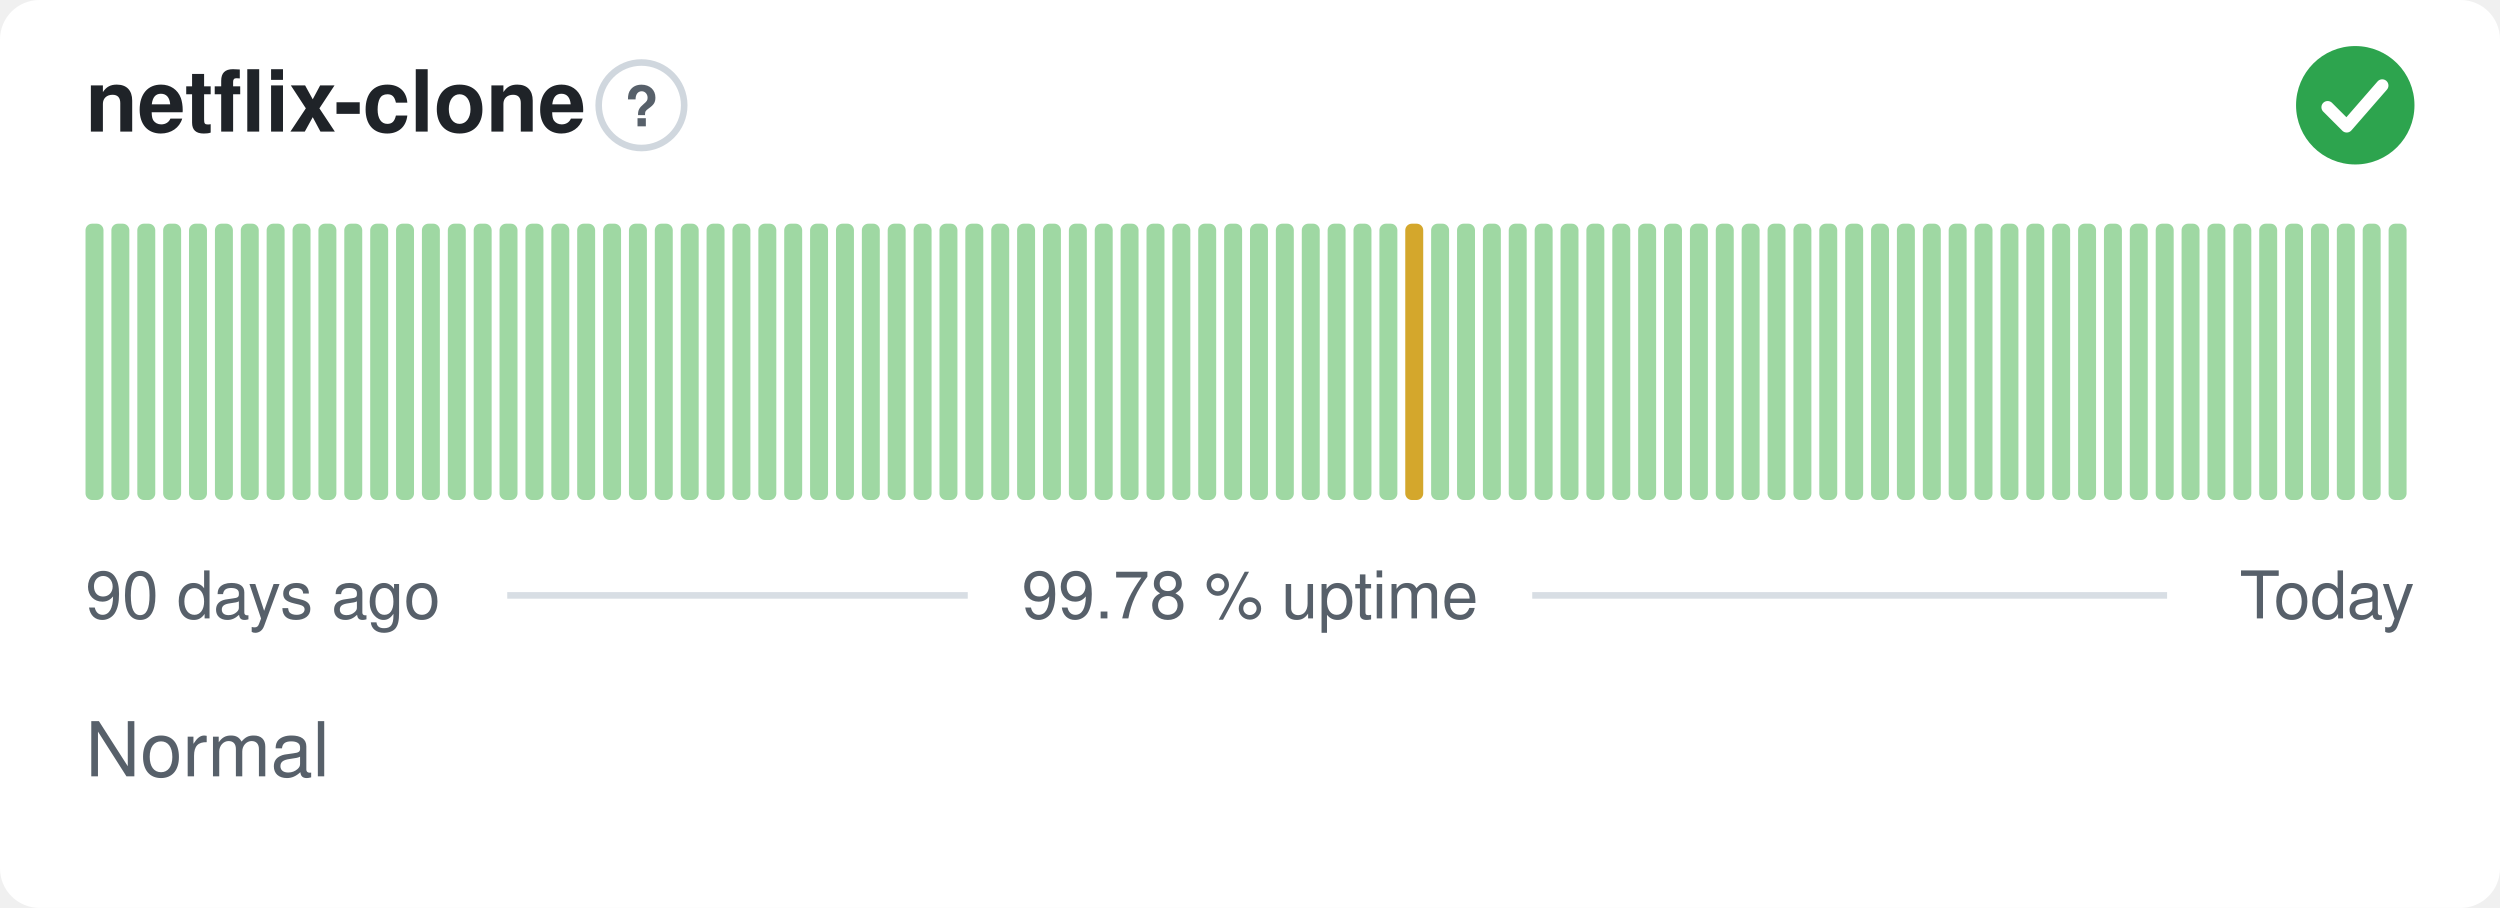
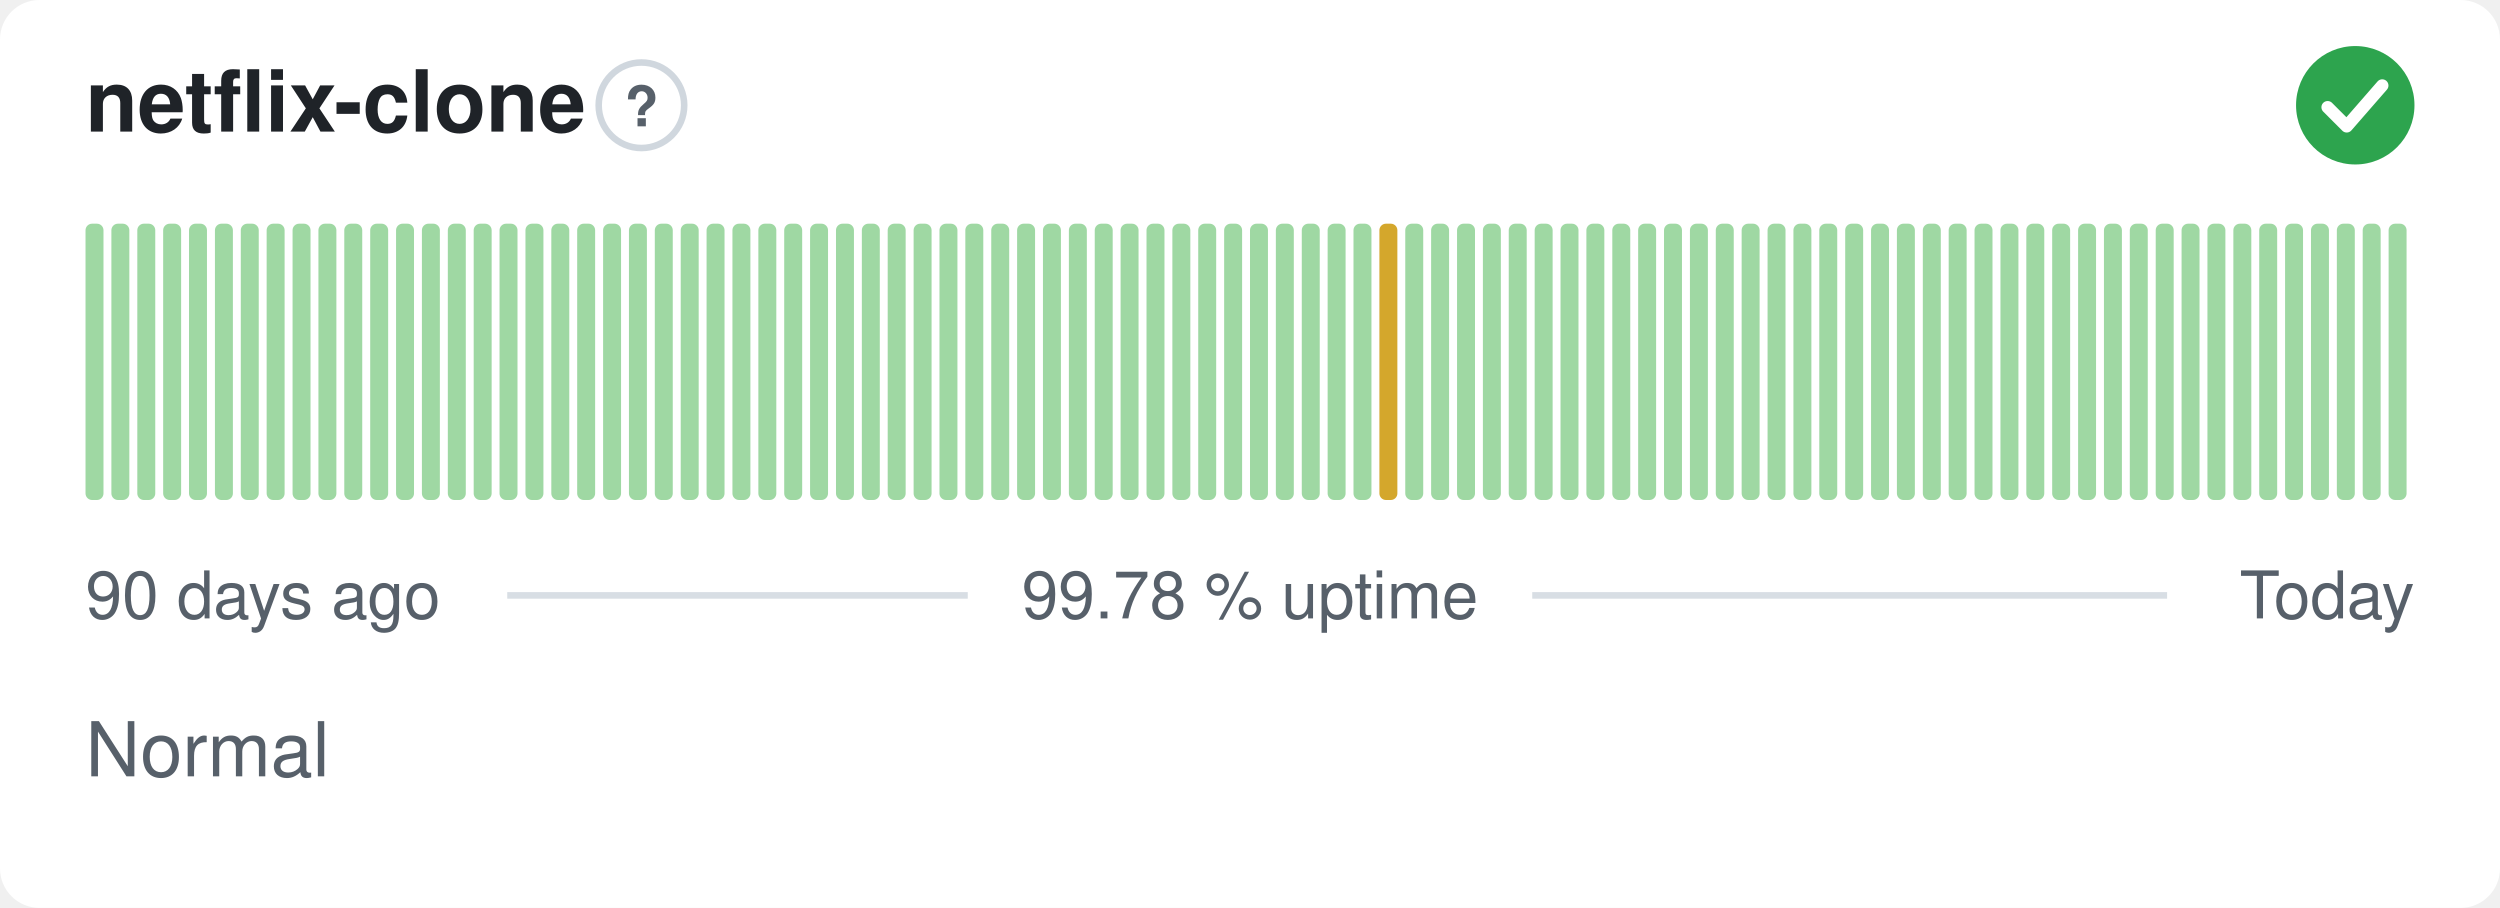
<svg xmlns="http://www.w3.org/2000/svg" width="380" height="138" viewBox="0 0 380 138" role="img" aria-label="netflix-clone: Normal, 99.78 % uptime over the last 90 days" font-family="-apple-system,BlinkMacSystemFont,'Segoe UI',Helvetica,Arial,sans-serif">
  <style>
    @media (prefers-color-scheme: dark) {
      .bg { fill: #0d1117 }
      .title { fill: #e6edf3 }
      .muted { fill: #8b949e }
      .hint { stroke: #30363d }
      .rule { stroke: #30363d }
      .nodata { fill: #21262d }
    }
  </style>
  <rect class="bg" width="380" height="138" rx="6" fill="#ffffff" />
  <text class="title" x="13" y="20" font-size="13" font-weight="600" fill="#1f2328">netflix-clone</text>
  <circle class="hint" cx="97.5" cy="16" r="6.5" fill="none" stroke="#d0d7de" stroke-width="1" />
  <text class="muted" x="97.5" y="19.2" text-anchor="middle" font-size="8.5" font-weight="700" fill="#57606a">?</text>
  <circle cx="358" cy="16" r="9" fill="#2da44e" />
  <path d="M353.80 16.30l2.90 2.90 5.40 -6.20" fill="none" stroke="#fff" stroke-width="1.89" stroke-linecap="round" stroke-linejoin="round" />
  <rect x="13.00" y="34.00" width="2.73" height="42.00" rx="1" fill="#9fd8a3" />
  <rect x="16.93" y="34.00" width="2.73" height="42.00" rx="1" fill="#9fd8a3" />
  <rect x="20.87" y="34.00" width="2.73" height="42.00" rx="1" fill="#9fd8a3" />
  <rect x="24.80" y="34.00" width="2.73" height="42.00" rx="1" fill="#9fd8a3" />
  <rect x="28.73" y="34.00" width="2.73" height="42.00" rx="1" fill="#9fd8a3" />
  <rect x="32.67" y="34.00" width="2.73" height="42.00" rx="1" fill="#9fd8a3" />
  <rect x="36.60" y="34.00" width="2.73" height="42.00" rx="1" fill="#9fd8a3" />
  <rect x="40.53" y="34.00" width="2.73" height="42.00" rx="1" fill="#9fd8a3" />
  <rect x="44.47" y="34.00" width="2.73" height="42.00" rx="1" fill="#9fd8a3" />
  <rect x="48.40" y="34.00" width="2.73" height="42.00" rx="1" fill="#9fd8a3" />
  <rect x="52.33" y="34.00" width="2.73" height="42.00" rx="1" fill="#9fd8a3" />
  <rect x="56.27" y="34.00" width="2.73" height="42.00" rx="1" fill="#9fd8a3" />
  <rect x="60.20" y="34.00" width="2.73" height="42.00" rx="1" fill="#9fd8a3" />
  <rect x="64.13" y="34.00" width="2.73" height="42.00" rx="1" fill="#9fd8a3" />
  <rect x="68.07" y="34.00" width="2.73" height="42.00" rx="1" fill="#9fd8a3" />
  <rect x="72.00" y="34.00" width="2.73" height="42.00" rx="1" fill="#9fd8a3" />
  <rect x="75.93" y="34.00" width="2.73" height="42.00" rx="1" fill="#9fd8a3" />
  <rect x="79.87" y="34.00" width="2.73" height="42.00" rx="1" fill="#9fd8a3" />
  <rect x="83.80" y="34.00" width="2.73" height="42.00" rx="1" fill="#9fd8a3" />
  <rect x="87.73" y="34.00" width="2.73" height="42.00" rx="1" fill="#9fd8a3" />
  <rect x="91.67" y="34.00" width="2.73" height="42.00" rx="1" fill="#9fd8a3" />
  <rect x="95.60" y="34.00" width="2.73" height="42.00" rx="1" fill="#9fd8a3" />
  <rect x="99.53" y="34.00" width="2.73" height="42.00" rx="1" fill="#9fd8a3" />
  <rect x="103.47" y="34.00" width="2.73" height="42.00" rx="1" fill="#9fd8a3" />
  <rect x="107.40" y="34.00" width="2.73" height="42.00" rx="1" fill="#9fd8a3" />
  <rect x="111.33" y="34.00" width="2.73" height="42.00" rx="1" fill="#9fd8a3" />
  <rect x="115.27" y="34.00" width="2.73" height="42.00" rx="1" fill="#9fd8a3" />
  <rect x="119.20" y="34.00" width="2.73" height="42.00" rx="1" fill="#9fd8a3" />
  <rect x="123.13" y="34.00" width="2.73" height="42.00" rx="1" fill="#9fd8a3" />
  <rect x="127.07" y="34.00" width="2.73" height="42.00" rx="1" fill="#9fd8a3" />
  <rect x="131.00" y="34.00" width="2.73" height="42.00" rx="1" fill="#9fd8a3" />
  <rect x="134.93" y="34.00" width="2.73" height="42.00" rx="1" fill="#9fd8a3" />
  <rect x="138.87" y="34.00" width="2.73" height="42.00" rx="1" fill="#9fd8a3" />
  <rect x="142.80" y="34.00" width="2.73" height="42.00" rx="1" fill="#9fd8a3" />
  <rect x="146.73" y="34.00" width="2.73" height="42.00" rx="1" fill="#9fd8a3" />
  <rect x="150.67" y="34.00" width="2.73" height="42.00" rx="1" fill="#9fd8a3" />
  <rect x="154.60" y="34.00" width="2.73" height="42.00" rx="1" fill="#9fd8a3" />
  <rect x="158.53" y="34.00" width="2.73" height="42.00" rx="1" fill="#9fd8a3" />
  <rect x="162.47" y="34.00" width="2.73" height="42.00" rx="1" fill="#9fd8a3" />
  <rect x="166.40" y="34.00" width="2.73" height="42.00" rx="1" fill="#9fd8a3" />
  <rect x="170.33" y="34.00" width="2.73" height="42.00" rx="1" fill="#9fd8a3" />
  <rect x="174.27" y="34.00" width="2.73" height="42.00" rx="1" fill="#9fd8a3" />
  <rect x="178.20" y="34.00" width="2.73" height="42.00" rx="1" fill="#9fd8a3" />
  <rect x="182.13" y="34.00" width="2.73" height="42.00" rx="1" fill="#9fd8a3" />
  <rect x="186.07" y="34.00" width="2.73" height="42.00" rx="1" fill="#9fd8a3" />
  <rect x="190.00" y="34.00" width="2.73" height="42.00" rx="1" fill="#9fd8a3" />
  <rect x="193.93" y="34.00" width="2.73" height="42.00" rx="1" fill="#9fd8a3" />
  <rect x="197.87" y="34.00" width="2.73" height="42.00" rx="1" fill="#9fd8a3" />
  <rect x="201.80" y="34.00" width="2.73" height="42.00" rx="1" fill="#9fd8a3" />
  <rect x="205.73" y="34.00" width="2.73" height="42.00" rx="1" fill="#9fd8a3" />
-   <rect x="209.67" y="34.00" width="2.73" height="42.00" rx="1" fill="#9fd8a3" />
-   <rect x="213.60" y="34.00" width="2.73" height="42.00" rx="1" fill="#d4a72c" />
+   <rect x="209.67" y="34.00" width="2.73" height="42.00" rx="1" fill="#d4a72c" />
+   <rect x="213.60" y="34.00" width="2.73" height="42.00" rx="1" fill="#9fd8a3" />
  <rect x="217.53" y="34.00" width="2.73" height="42.00" rx="1" fill="#9fd8a3" />
  <rect x="221.47" y="34.00" width="2.73" height="42.00" rx="1" fill="#9fd8a3" />
  <rect x="225.40" y="34.00" width="2.73" height="42.00" rx="1" fill="#9fd8a3" />
  <rect x="229.33" y="34.00" width="2.73" height="42.00" rx="1" fill="#9fd8a3" />
  <rect x="233.27" y="34.00" width="2.73" height="42.00" rx="1" fill="#9fd8a3" />
  <rect x="237.20" y="34.00" width="2.73" height="42.00" rx="1" fill="#9fd8a3" />
  <rect x="241.13" y="34.00" width="2.73" height="42.00" rx="1" fill="#9fd8a3" />
  <rect x="245.07" y="34.00" width="2.73" height="42.00" rx="1" fill="#9fd8a3" />
  <rect x="249.00" y="34.00" width="2.73" height="42.00" rx="1" fill="#9fd8a3" />
  <rect x="252.93" y="34.00" width="2.73" height="42.00" rx="1" fill="#9fd8a3" />
  <rect x="256.87" y="34.00" width="2.73" height="42.00" rx="1" fill="#9fd8a3" />
  <rect x="260.80" y="34.00" width="2.73" height="42.00" rx="1" fill="#9fd8a3" />
  <rect x="264.73" y="34.00" width="2.73" height="42.00" rx="1" fill="#9fd8a3" />
  <rect x="268.67" y="34.00" width="2.73" height="42.00" rx="1" fill="#9fd8a3" />
  <rect x="272.60" y="34.00" width="2.73" height="42.00" rx="1" fill="#9fd8a3" />
  <rect x="276.53" y="34.00" width="2.73" height="42.00" rx="1" fill="#9fd8a3" />
  <rect x="280.47" y="34.00" width="2.73" height="42.00" rx="1" fill="#9fd8a3" />
  <rect x="284.40" y="34.00" width="2.73" height="42.00" rx="1" fill="#9fd8a3" />
  <rect x="288.33" y="34.00" width="2.73" height="42.00" rx="1" fill="#9fd8a3" />
  <rect x="292.27" y="34.00" width="2.73" height="42.00" rx="1" fill="#9fd8a3" />
  <rect x="296.20" y="34.00" width="2.73" height="42.00" rx="1" fill="#9fd8a3" />
  <rect x="300.13" y="34.00" width="2.73" height="42.00" rx="1" fill="#9fd8a3" />
  <rect x="304.07" y="34.00" width="2.73" height="42.00" rx="1" fill="#9fd8a3" />
  <rect x="308.00" y="34.00" width="2.73" height="42.00" rx="1" fill="#9fd8a3" />
  <rect x="311.93" y="34.00" width="2.73" height="42.00" rx="1" fill="#9fd8a3" />
  <rect x="315.87" y="34.00" width="2.73" height="42.00" rx="1" fill="#9fd8a3" />
  <rect x="319.80" y="34.00" width="2.73" height="42.00" rx="1" fill="#9fd8a3" />
  <rect x="323.73" y="34.00" width="2.73" height="42.00" rx="1" fill="#9fd8a3" />
  <rect x="327.67" y="34.00" width="2.73" height="42.00" rx="1" fill="#9fd8a3" />
  <rect x="331.60" y="34.00" width="2.73" height="42.00" rx="1" fill="#9fd8a3" />
  <rect x="335.53" y="34.00" width="2.73" height="42.00" rx="1" fill="#9fd8a3" />
  <rect x="339.47" y="34.00" width="2.73" height="42.00" rx="1" fill="#9fd8a3" />
  <rect x="343.40" y="34.00" width="2.73" height="42.00" rx="1" fill="#9fd8a3" />
  <rect x="347.33" y="34.00" width="2.73" height="42.00" rx="1" fill="#9fd8a3" />
  <rect x="351.27" y="34.00" width="2.73" height="42.00" rx="1" fill="#9fd8a3" />
  <rect x="355.20" y="34.00" width="2.73" height="42.00" rx="1" fill="#9fd8a3" />
  <rect x="359.13" y="34.00" width="2.73" height="42.00" rx="1" fill="#9fd8a3" />
  <rect x="363.07" y="34.00" width="2.73" height="42.00" rx="1" fill="#9fd8a3" />
  <text class="muted" x="13" y="94" font-size="10" fill="#57606a">90 days ago</text>
  <text class="muted" x="190" y="94" text-anchor="middle" font-size="10" fill="#57606a">99.78 % uptime</text>
  <text class="muted" x="367" y="94" text-anchor="end" font-size="10" fill="#57606a">Today</text>
  <line class="rule" x1="77.1" y1="90.5" x2="147.1" y2="90.5" stroke="#d8dee4" stroke-width="1" />
  <line class="rule" x1="232.9" y1="90.5" x2="329.4" y2="90.5" stroke="#d8dee4" stroke-width="1" />
  <text class="muted" x="13" y="118" font-size="11.5" fill="#57606a">Normal</text>
</svg>
